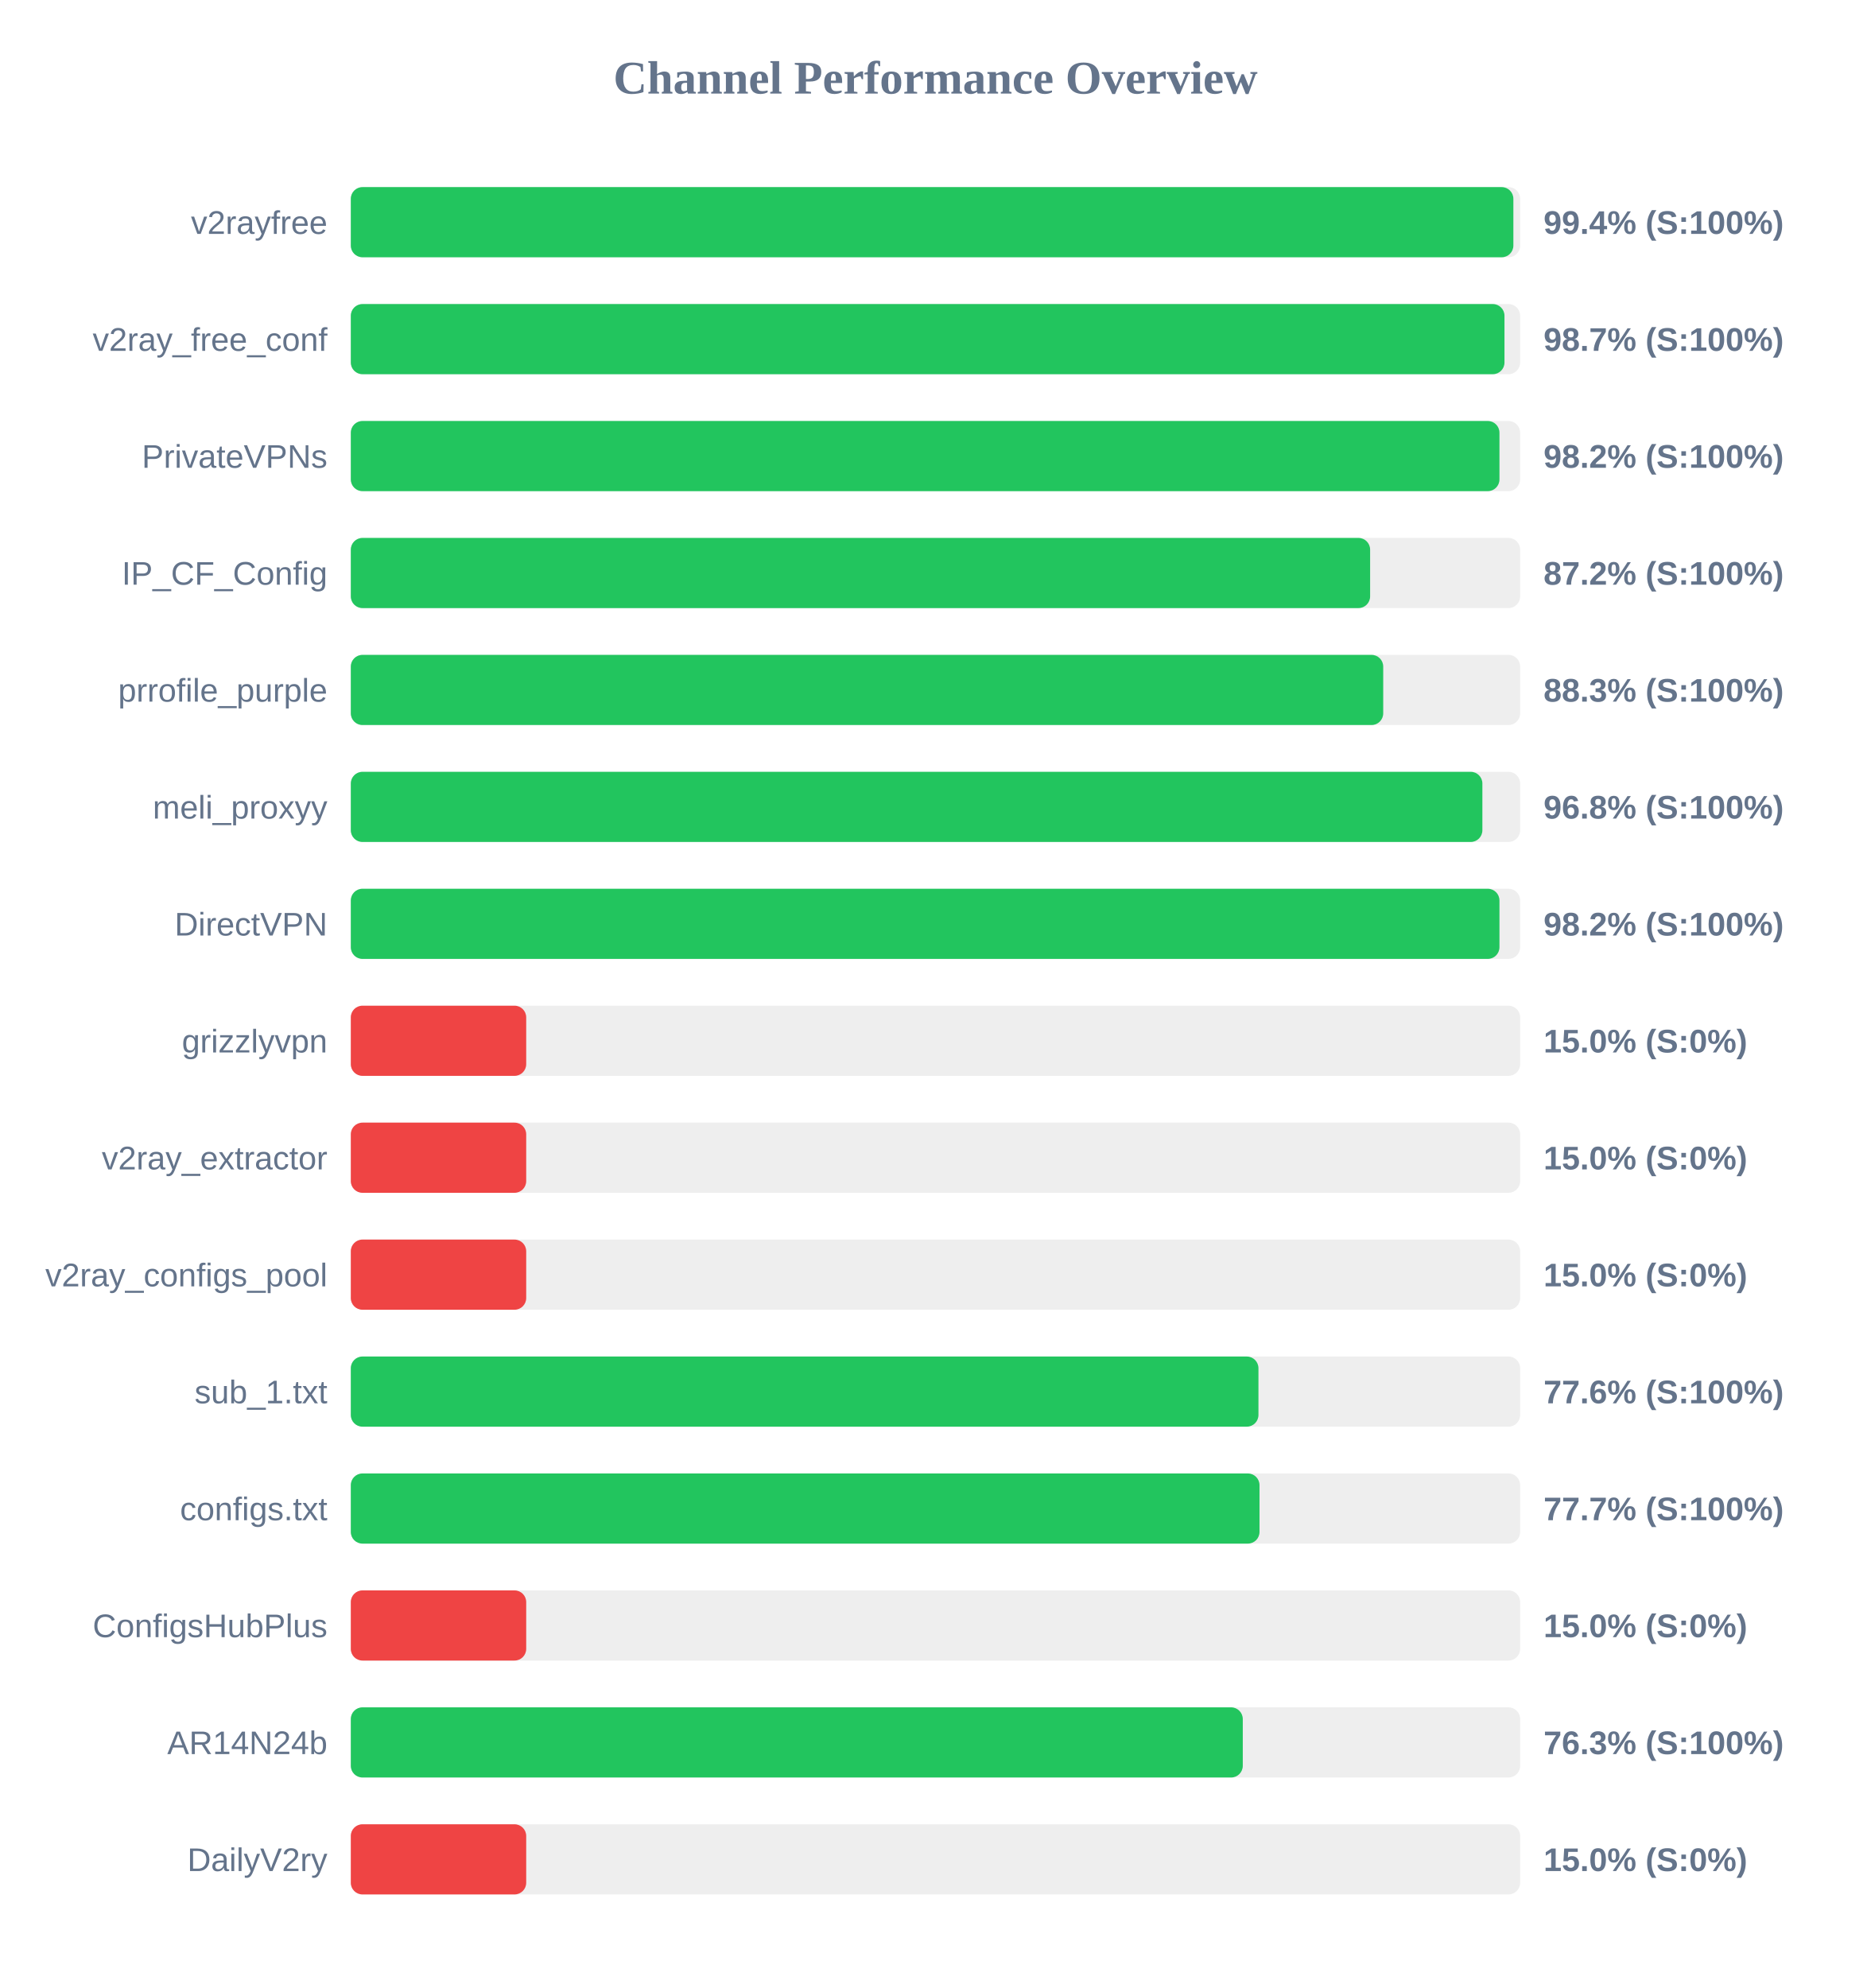
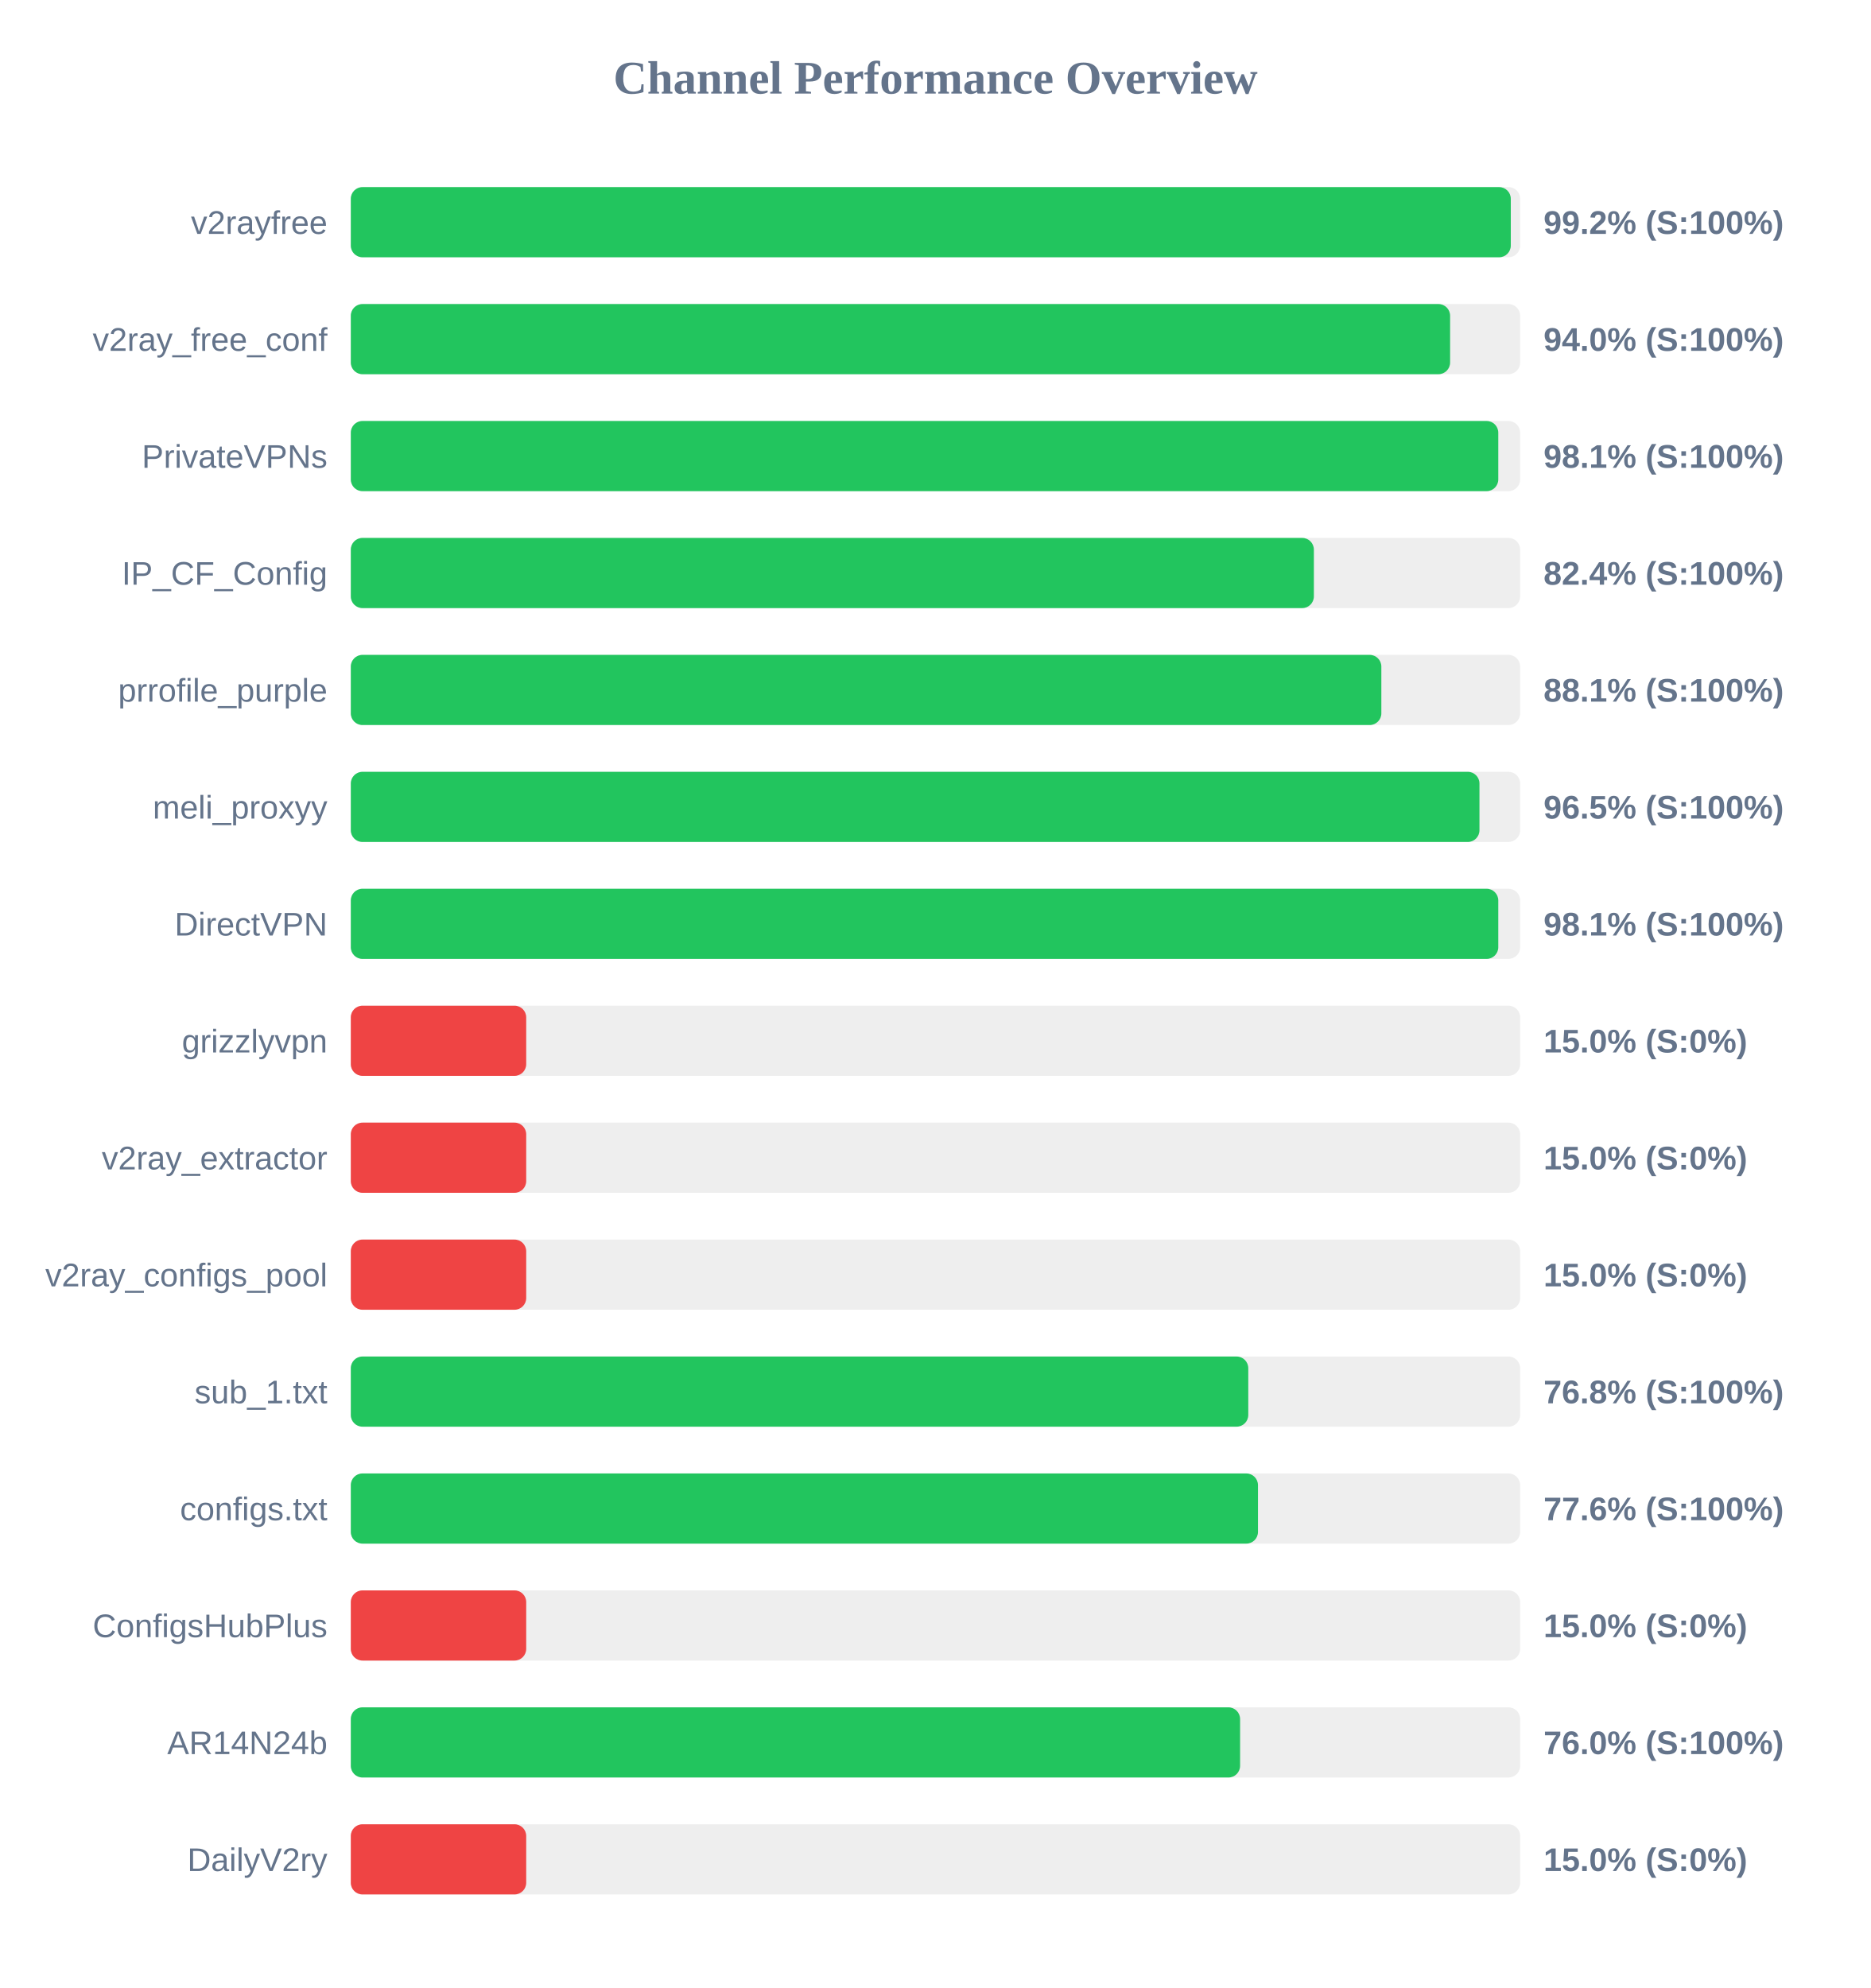
<svg xmlns="http://www.w3.org/2000/svg" width="800" height="850" version="1.1">
  <style>
        .row { font: 14px Arial; fill: #64748b; }
        .score { font: bold 14px Arial; fill: #64748b; }
    </style>
  <text x="400" y="40" text-anchor="middle" font-size="20px" font-weight="bold" fill="#64748b">Channel Performance Overview</text>
  <rect x="150" y="80" width="500" height="30" fill="#eee" rx="5" />
-   <rect x="150" y="80" width="497.1" height="30" fill="#22c55e" rx="5" />
+   <rect x="150" y="80" width="496.0" height="30" fill="#22c55e" rx="5" />
  <text x="140" y="100" text-anchor="end" class="row">v2rayfree</text>
-   <text x="660" y="100" text-anchor="start" class="score">99.4% (S:100%)</text>
+   <text x="660" y="100" text-anchor="start" class="score">99.2% (S:100%)</text>
  <rect x="150" y="130" width="500" height="30" fill="#eee" rx="5" />
-   <rect x="150" y="130" width="493.3" height="30" fill="#22c55e" rx="5" />
+   <rect x="150" y="130" width="470.05" height="30" fill="#22c55e" rx="5" />
  <text x="140" y="150" text-anchor="end" class="row">v2ray_free_conf</text>
-   <text x="660" y="150" text-anchor="start" class="score">98.7% (S:100%)</text>
+   <text x="660" y="150" text-anchor="start" class="score">94.0% (S:100%)</text>
  <rect x="150" y="180" width="500" height="30" fill="#eee" rx="5" />
-   <rect x="150" y="180" width="491.15" height="30" fill="#22c55e" rx="5" />
+   <rect x="150" y="180" width="490.65" height="30" fill="#22c55e" rx="5" />
  <text x="140" y="200" text-anchor="end" class="row">PrivateVPNs</text>
-   <text x="660" y="200" text-anchor="start" class="score">98.2% (S:100%)</text>
+   <text x="660" y="200" text-anchor="start" class="score">98.1% (S:100%)</text>
  <rect x="150" y="230" width="500" height="30" fill="#eee" rx="5" />
-   <rect x="150" y="230" width="435.85" height="30" fill="#22c55e" rx="5" />
+   <rect x="150" y="230" width="411.8" height="30" fill="#22c55e" rx="5" />
  <text x="140" y="250" text-anchor="end" class="row">IP_CF_Config</text>
-   <text x="660" y="250" text-anchor="start" class="score">87.2% (S:100%)</text>
+   <text x="660" y="250" text-anchor="start" class="score">82.4% (S:100%)</text>
  <rect x="150" y="280" width="500" height="30" fill="#eee" rx="5" />
-   <rect x="150" y="280" width="441.45" height="30" fill="#22c55e" rx="5" />
+   <rect x="150" y="280" width="440.65" height="30" fill="#22c55e" rx="5" />
  <text x="140" y="300" text-anchor="end" class="row">prrofile_purple</text>
-   <text x="660" y="300" text-anchor="start" class="score">88.3% (S:100%)</text>
+   <text x="660" y="300" text-anchor="start" class="score">88.1% (S:100%)</text>
  <rect x="150" y="330" width="500" height="30" fill="#eee" rx="5" />
-   <rect x="150" y="330" width="483.85" height="30" fill="#22c55e" rx="5" />
+   <rect x="150" y="330" width="482.6" height="30" fill="#22c55e" rx="5" />
  <text x="140" y="350" text-anchor="end" class="row">meli_proxyy</text>
-   <text x="660" y="350" text-anchor="start" class="score">96.8% (S:100%)</text>
+   <text x="660" y="350" text-anchor="start" class="score">96.5% (S:100%)</text>
  <rect x="150" y="380" width="500" height="30" fill="#eee" rx="5" />
-   <rect x="150" y="380" width="491.15" height="30" fill="#22c55e" rx="5" />
+   <rect x="150" y="380" width="490.65" height="30" fill="#22c55e" rx="5" />
  <text x="140" y="400" text-anchor="end" class="row">DirectVPN</text>
-   <text x="660" y="400" text-anchor="start" class="score">98.2% (S:100%)</text>
+   <text x="660" y="400" text-anchor="start" class="score">98.1% (S:100%)</text>
  <rect x="150" y="430" width="500" height="30" fill="#eee" rx="5" />
  <rect x="150" y="430" width="75.0" height="30" fill="#ef4444" rx="5" />
  <text x="140" y="450" text-anchor="end" class="row">grizzlyvpn</text>
  <text x="660" y="450" text-anchor="start" class="score">15.0% (S:0%)</text>
  <rect x="150" y="480" width="500" height="30" fill="#eee" rx="5" />
  <rect x="150" y="480" width="75.0" height="30" fill="#ef4444" rx="5" />
  <text x="140" y="500" text-anchor="end" class="row">v2ray_extractor</text>
  <text x="660" y="500" text-anchor="start" class="score">15.0% (S:0%)</text>
  <rect x="150" y="530" width="500" height="30" fill="#eee" rx="5" />
  <rect x="150" y="530" width="75.0" height="30" fill="#ef4444" rx="5" />
  <text x="140" y="550" text-anchor="end" class="row">v2ray_configs_pool</text>
  <text x="660" y="550" text-anchor="start" class="score">15.0% (S:0%)</text>
  <rect x="150" y="580" width="500" height="30" fill="#eee" rx="5" />
-   <rect x="150" y="580" width="388.1" height="30" fill="#22c55e" rx="5" />
+   <rect x="150" y="580" width="383.75" height="30" fill="#22c55e" rx="5" />
  <text x="140" y="600" text-anchor="end" class="row">sub_1.txt</text>
-   <text x="660" y="600" text-anchor="start" class="score">77.6% (S:100%)</text>
+   <text x="660" y="600" text-anchor="start" class="score">76.8% (S:100%)</text>
  <rect x="150" y="630" width="500" height="30" fill="#eee" rx="5" />
-   <rect x="150" y="630" width="388.55" height="30" fill="#22c55e" rx="5" />
+   <rect x="150" y="630" width="387.9" height="30" fill="#22c55e" rx="5" />
  <text x="140" y="650" text-anchor="end" class="row">configs.txt</text>
-   <text x="660" y="650" text-anchor="start" class="score">77.7% (S:100%)</text>
+   <text x="660" y="650" text-anchor="start" class="score">77.6% (S:100%)</text>
  <rect x="150" y="680" width="500" height="30" fill="#eee" rx="5" />
  <rect x="150" y="680" width="75.0" height="30" fill="#ef4444" rx="5" />
  <text x="140" y="700" text-anchor="end" class="row">ConfigsHubPlus</text>
  <text x="660" y="700" text-anchor="start" class="score">15.0% (S:0%)</text>
  <rect x="150" y="730" width="500" height="30" fill="#eee" rx="5" />
-   <rect x="150" y="730" width="381.4" height="30" fill="#22c55e" rx="5" />
+   <rect x="150" y="730" width="380.25" height="30" fill="#22c55e" rx="5" />
  <text x="140" y="750" text-anchor="end" class="row">AR14N24b</text>
-   <text x="660" y="750" text-anchor="start" class="score">76.3% (S:100%)</text>
+   <text x="660" y="750" text-anchor="start" class="score">76.0% (S:100%)</text>
  <rect x="150" y="780" width="500" height="30" fill="#eee" rx="5" />
  <rect x="150" y="780" width="75.0" height="30" fill="#ef4444" rx="5" />
  <text x="140" y="800" text-anchor="end" class="row">DailyV2ry</text>
  <text x="660" y="800" text-anchor="start" class="score">15.0% (S:0%)</text>
</svg>
